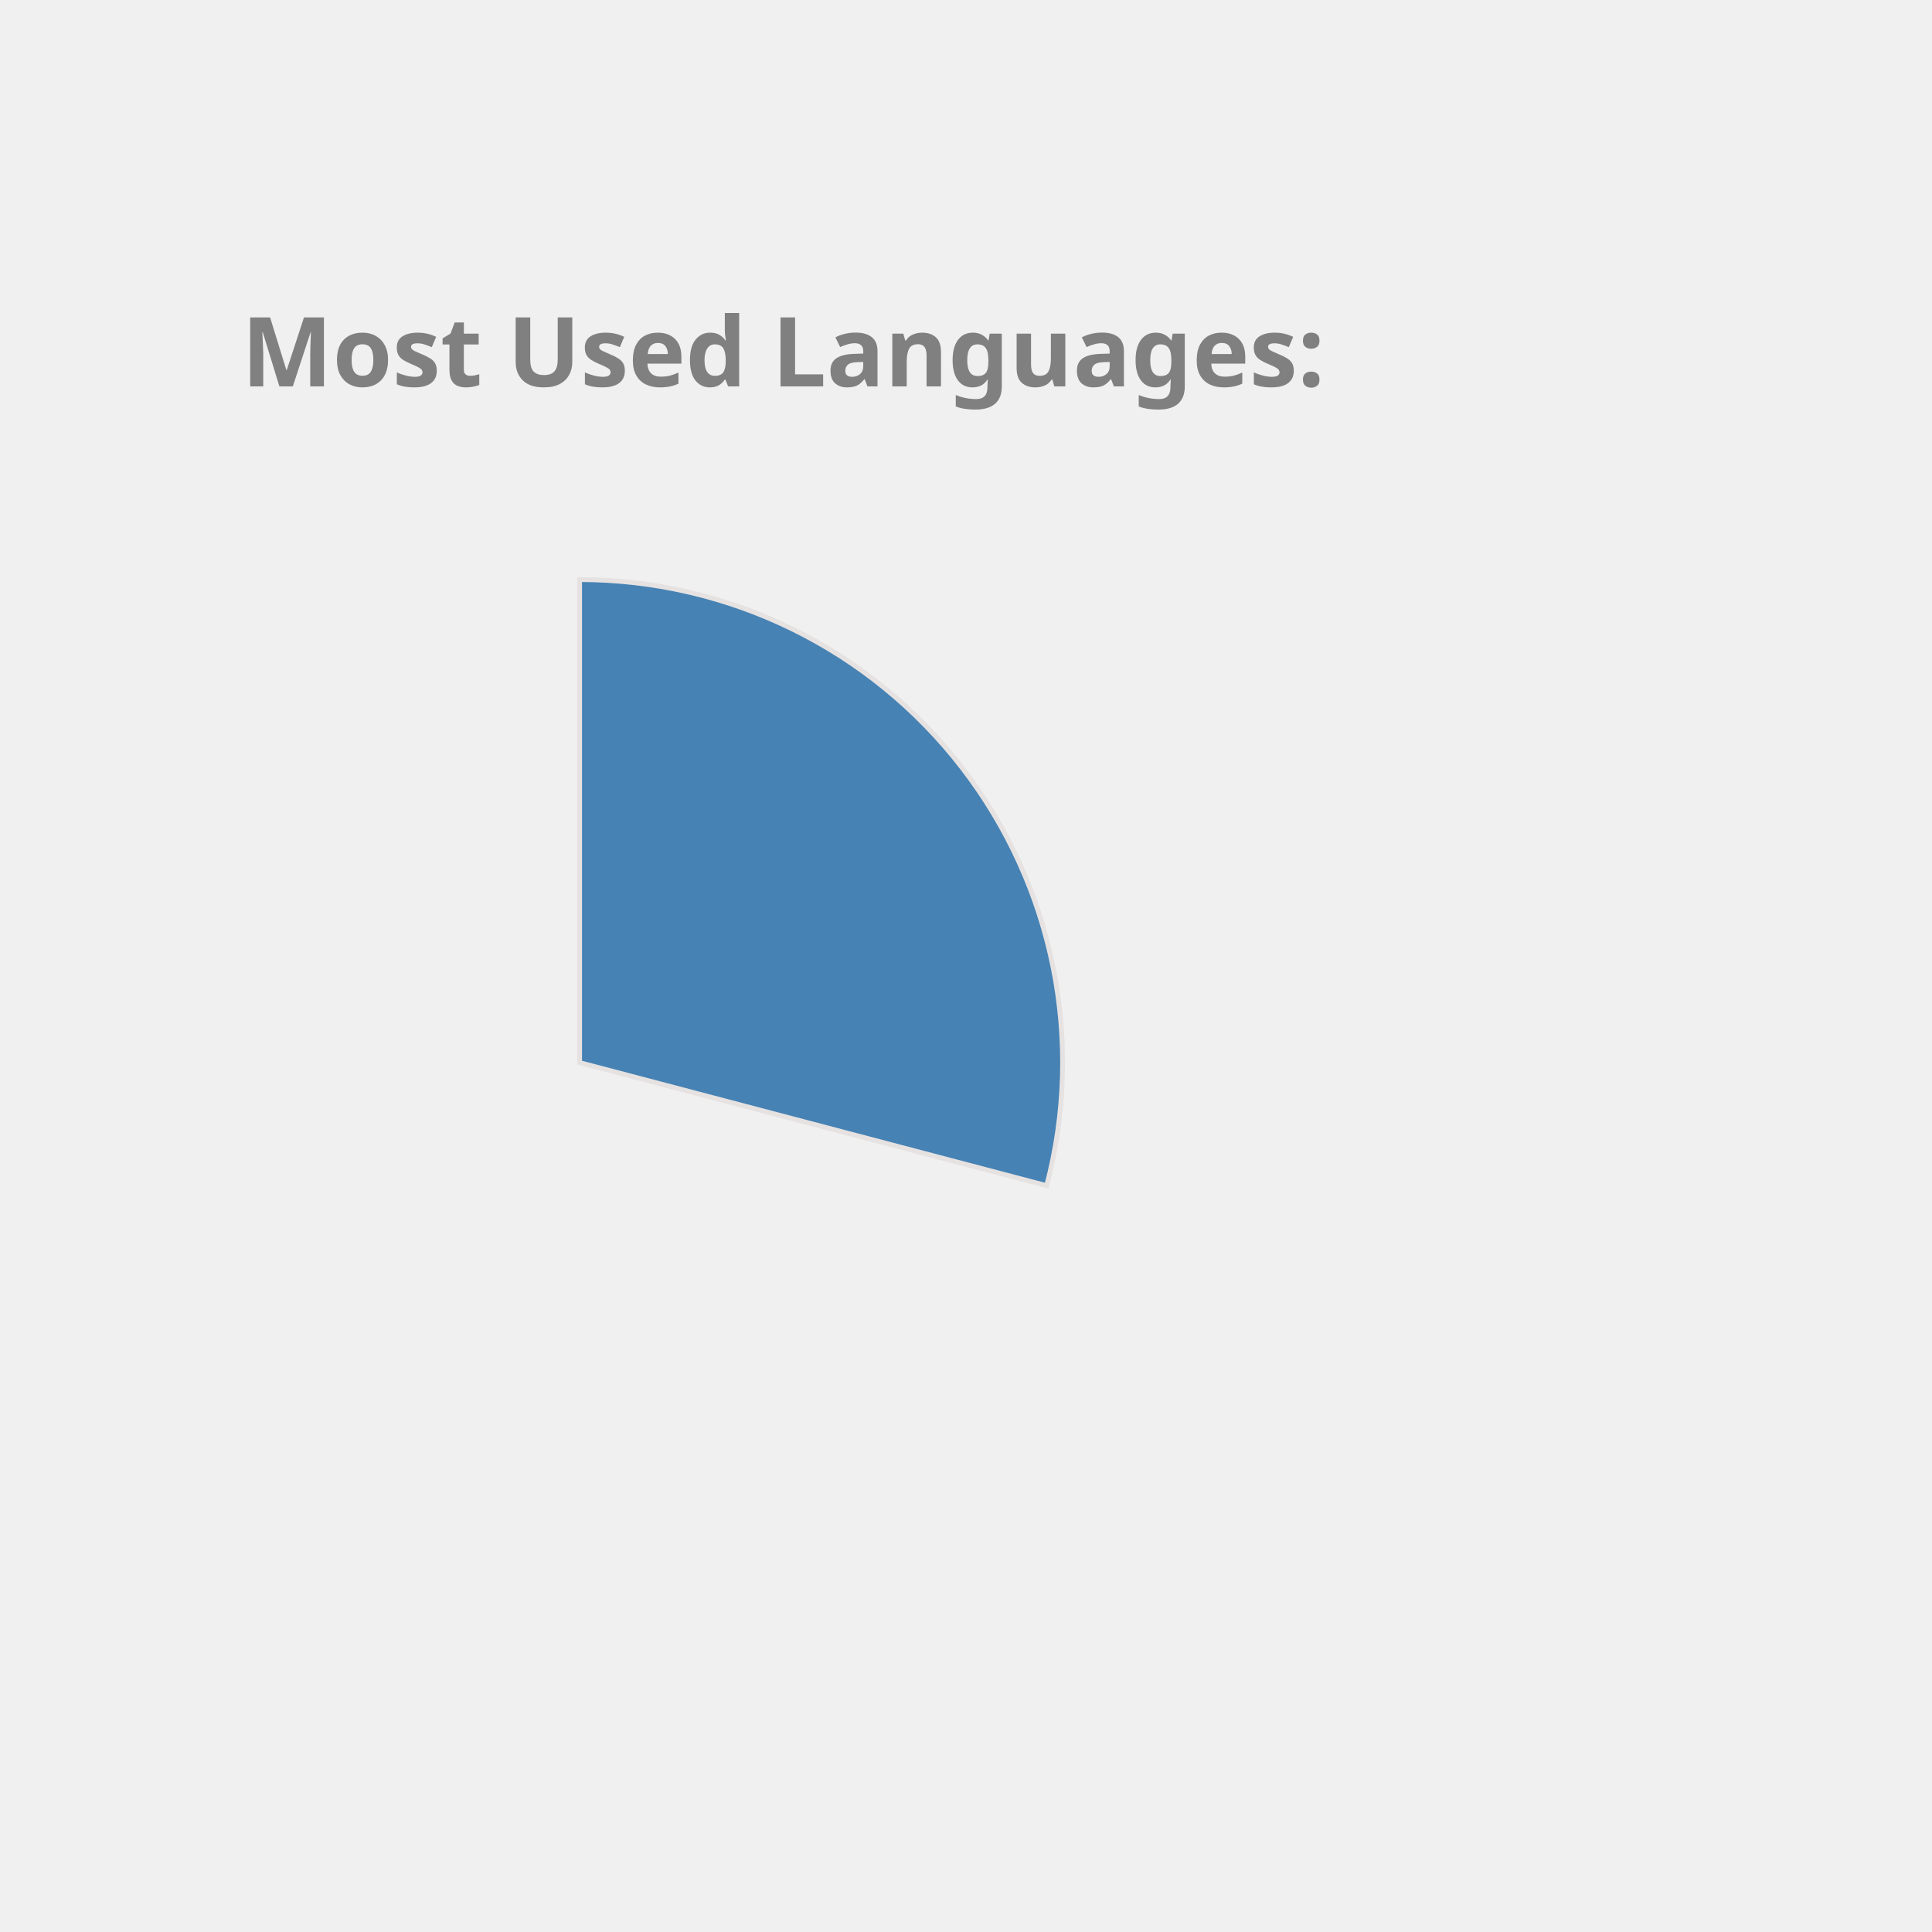
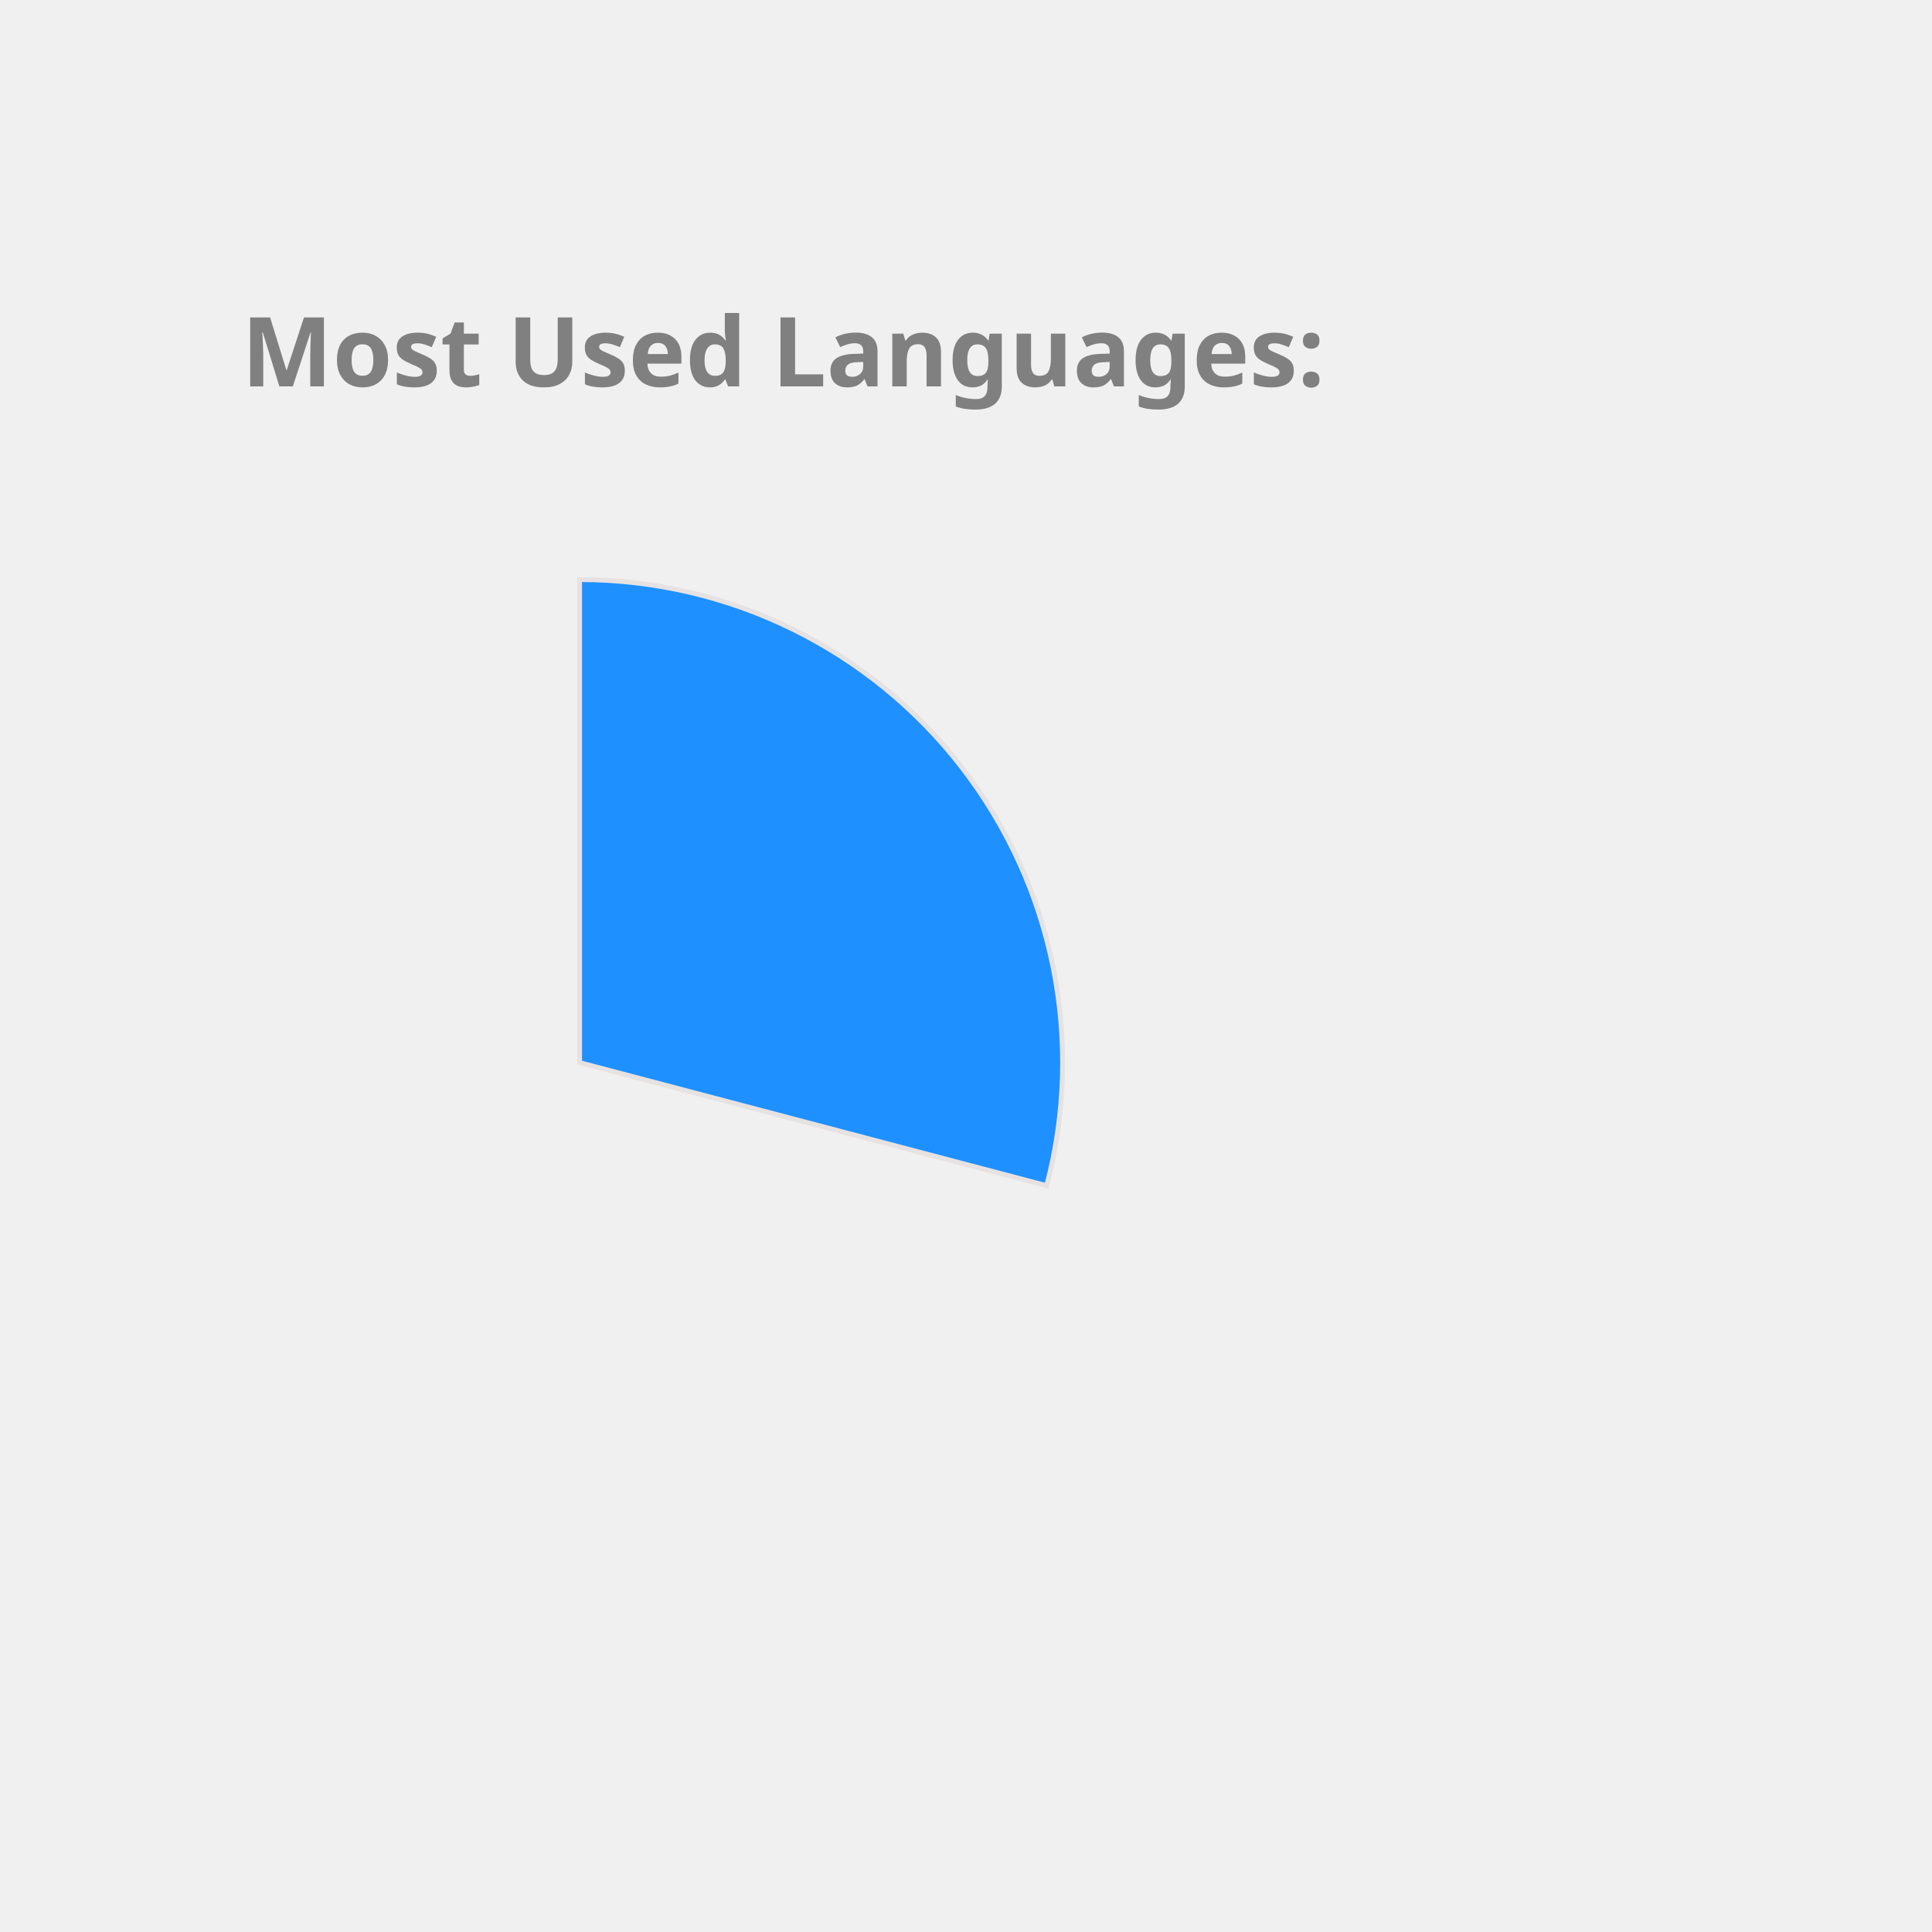
<svg xmlns="http://www.w3.org/2000/svg" height="350px" width="350px" viewBox="0 0 400 400">
  <style> 
        .label {
                font: bold 20px sans-serif;
                color: #404040;
                -webkit-text-stroke: 1px white;
        }

        path {
                stroke: #E6E2E1;
                stroke-width: 1px;
                transform: translate(60px, 100px);
        }

        .path_1 {
                animation: fadeIn 5s linear forwards;
        }

        .path_2 {
                transform: scale(0);
                animation: fadeIn 5s linear forwards 5s;
        }


        
        .path_3 {
                transform: scale(0);
                animation: fadeIn 5s linear forwards 10s;
        }


        .path_4 {
                transform: scale(0);
                animation: fadeIn 5s linear forwards 15s;
        }

        .path_5 {
                transform: scale(0);
                animation: fadeIn 5s linear forwards 20s;
        }

        .path_6 {
                transform: scale(0);
                animation: fadeIn 5s linear forwards 25s;
        }

        .path_7 {
                transform: scale(0);
                animation: fadeIn 5s linear forwards 30s;
        }

        .path_8 {
                transform: scale(0);
                animation: fadeIn 5s linear forwards 35s;
        }

        .path_9 {
                transform: scale(0);
                animation: fadeIn 5s linear forwards 40s;
        }

        .path_10 {
                transform: scale(0);
                animation: fadeIn 5s linear forwards 45s;
        }

        @keyframes fadeIn {
                0% {                        
                        transform: translate(250px, 300px) rotate(0deg) scale(0);
                        
                }
                50% {
                        transform: translate(150px, 220px) rotate(180deg) scale(0.5);
                        
                }
                
                100% {
                        transform: translate(60px, 120px) rotate(360deg) scale(1);
                        
                }
        }
        .txt_1 {
                opacity: 0;
                animation: txtShow 5s linear forwards 0s;
        }

        .txt_2 {
                opacity: 0;
                animation: txtShow 5s linear forwards 5s;
        }

        .txt_3 {
                opacity: 0;
                animation: txtShow 5s linear forwards 10s;
        }

        .txt_4 {
                opacity: 0;
                animation: txtShow 5s linear forwards 15s;
        }

        .txt_5 {
                opacity: 0;
                animation: txtShow 5s linear forwards 20s;
        }

        .txt_6 {
                opacity: 0;
                animation: txtShow 5s linear forwards 25s;
        }

        .txt_7 {
                opacity: 0;
                animation: txtShow 5s linear forwards 30s;
        }

        .txt_8 {
                opacity: 0;
                animation: txtShow 5s linear forwards 35s;
        }

        .txt_9 {
                opacity: 0;
                animation: txtShow 5s linear forwards 40s;
        }

        .txt_10 {
                opacity: 0;
                animation: txtShow 5s linear forwards 45s;
        }

        @keyframes txtShow {
                0% {                        
                        opacity: 0;
                        transform: translate(0px, 0px) scale(0);
                }
                100% {
                        opacity: 1;
                        transform: translate(0px, 0px) scale(1);
                        
                }
        }
</style>
-   <path class="path_1" d="M 60,120 L 60,20 A 100,100 0 0 1 156.7,145.477 Z" fill="SteelBlue" stroke="#fff" stroke-width="2" />
-   <text class="txt_1" x="260" y="150" fill="SteelBlue" stroke="SteelBlue" stroke-width="1">JavaScript</text>
-   <path class="path_2" d="M 60,120 L 156.7,145.477 A 100,100 0 0 1 33.31,216.372 Z" fill="RoyalBlue" stroke="#fff" stroke-width="2" />
-   <text class="txt_2" x="260" y="170" fill="RoyalBlue" stroke="RoyalBlue" stroke-width="1">C++</text>
-   <path class="path_3" d="M 60,120 L 33.31,216.372 A 100,100 0 0 1 -38.456,137.502 Z" fill="Gold" stroke="#fff" stroke-width="2" />
-   <text class="txt_3" x="260" y="190" fill="Gold" stroke="Gold" stroke-width="1">Jupyter Notebook</text>
-   <path class="path_4" d="M 60,120 L -38.456,137.502 A 100,100 0 0 1 0.21,39.843 Z" fill="RosyBrown" stroke="#fff" stroke-width="2" />
-   <text class="txt_4" x="260" y="210" fill="RosyBrown" stroke="RosyBrown" stroke-width="1">Java</text>
-   <path class="path_5" d="M 60,120 L 0.21,39.843 A 100,100 0 0 1 54.976,20.126 Z" fill="CornflowerBlue" stroke="#fff" stroke-width="2" />
-   <text class="txt_5" x="260" y="230" fill="CornflowerBlue" stroke="CornflowerBlue" stroke-width="1">HTML</text>
-   <path class="path_6" d="M 60,120 L 54.976,20.126 A 100,100 0 0 1 60,20 Z" fill="IndianRed" stroke="#fff" stroke-width="2" />
-   <text class="txt_6" x="260" y="250" fill="IndianRed" stroke="IndianRed" stroke-width="1">CSS</text>
+   <path class="path_1" d="M 60,120 L 60,20 A 100,100 0 0 1 156.7,145.477 Z" fill="DodgerBlue" stroke="#fff" stroke-width="2" />
+   <text class="txt_1" x="260" y="150" fill="DodgerBlue" stroke="DodgerBlue" stroke-width="1">JavaScript</text>
+   <path class="path_2" d="M 60,120 L 156.7,145.477 A 100,100 0 0 1 33.31,216.372 Z" fill="IndianRed" stroke="#fff" stroke-width="2" />
+   <text class="txt_2" x="260" y="170" fill="IndianRed" stroke="IndianRed" stroke-width="1">C++</text>
+   <path class="path_3" d="M 60,120 L 33.31,216.372 A 100,100 0 0 1 -38.456,137.502 Z" fill="Orchid" stroke="#fff" stroke-width="2" />
+   <text class="txt_3" x="260" y="190" fill="Orchid" stroke="Orchid" stroke-width="1">Jupyter Notebook</text>
+   <path class="path_4" d="M 60,120 L -38.456,137.502 A 100,100 0 0 1 0.21,39.843 Z" fill="Coral" stroke="#fff" stroke-width="2" />
+   <text class="txt_4" x="260" y="210" fill="Coral" stroke="Coral" stroke-width="1">Java</text>
+   <path class="path_5" d="M 60,120 L 0.21,39.843 A 100,100 0 0 1 54.976,20.126 Z" fill="Orange" stroke="#fff" stroke-width="2" />
+   <text class="txt_5" x="260" y="230" fill="Orange" stroke="Orange" stroke-width="1">HTML</text>
+   <path class="path_6" d="M 60,120 L 54.976,20.126 A 100,100 0 0 1 60,20 Z" fill="Tan" stroke="#fff" stroke-width="2" />
+   <text class="txt_6" x="260" y="250" fill="Tan" stroke="Tan" stroke-width="1">CSS</text>
  <g class="label">
    <text x="50" y="80" fill="grey">Most Used Languages:</text>
  </g>
</svg>
